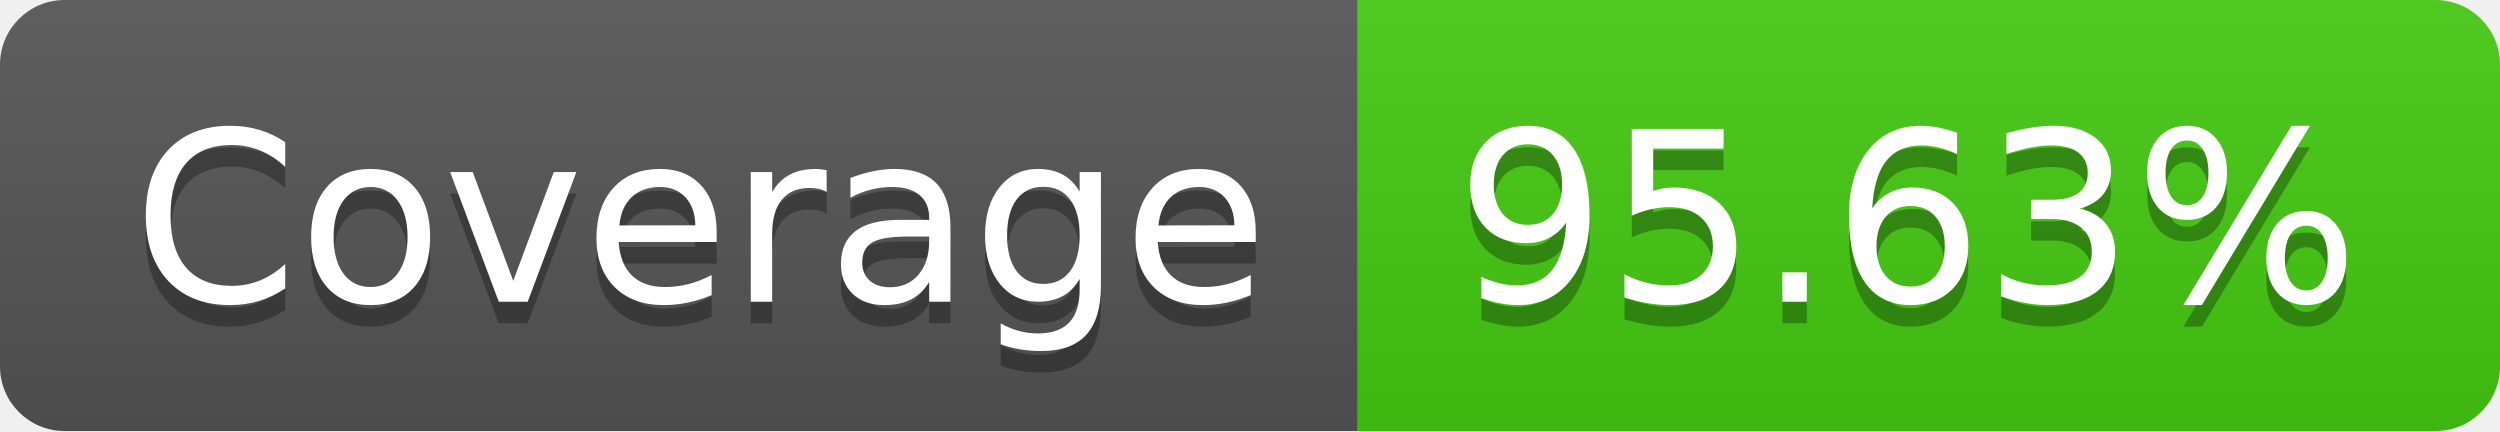
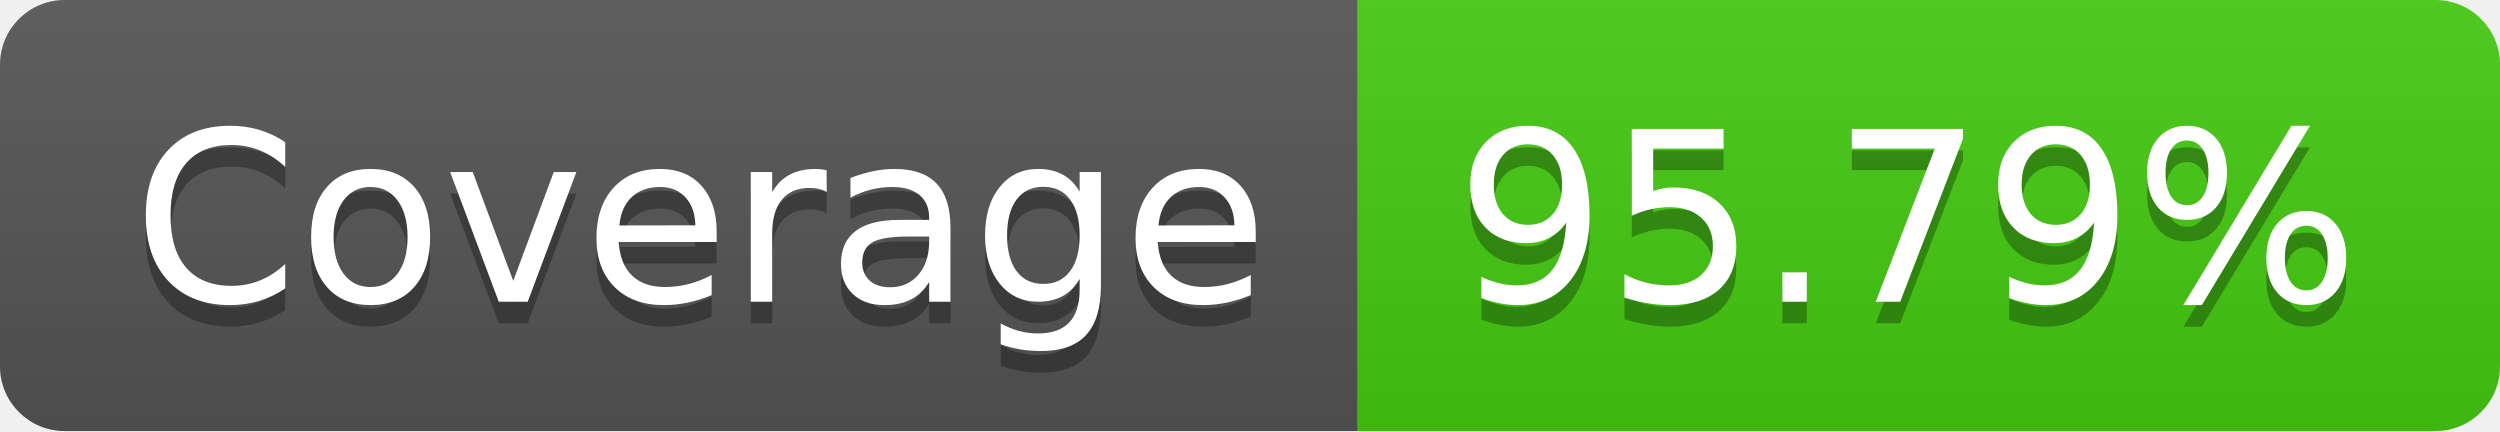
<svg xmlns="http://www.w3.org/2000/svg" width="116" height="20">
  <linearGradient id="b" x2="0" y2="100%">
    <stop offset="0" stop-color="#bbb" stop-opacity=".1" />
    <stop offset="1" stop-opacity=".1" />
  </linearGradient>
  <clipPath id="a">
    <rect width="116" height="20" rx="3" fill="#fff" />
  </clipPath>
  <g clip-path="url(#a)">
    <path fill="#555" d="M0 0h63v20H0z" />
    <path fill="#4c1" d="M63 0h53v20H63z" />
    <path fill="url(#b)" d="M0 0h116v20H0z" />
  </g>
  <g fill="#fff" text-anchor="middle" font-family="DejaVu Sans,Verdana,Geneva,sans-serif" font-size="110">
    <text x="325" y="150" fill="#010101" fill-opacity=".3" transform="scale(.1)" textLength="530">Coverage</text>
    <text x="325" y="140" transform="scale(.1)" textLength="530">Coverage</text>
-     <text x="885" y="150" fill="#010101" fill-opacity=".3" transform="scale(.1)" textLength="430">95.63%</text>
-     <text x="885" y="140" transform="scale(.1)" textLength="430">95.63%</text>
+     <text x="885" y="150" fill="#010101" fill-opacity=".3" transform="scale(.1)" textLength="430">95.79%</text>
+     <text x="885" y="140" transform="scale(.1)" textLength="430">95.79%</text>
  </g>
</svg>
